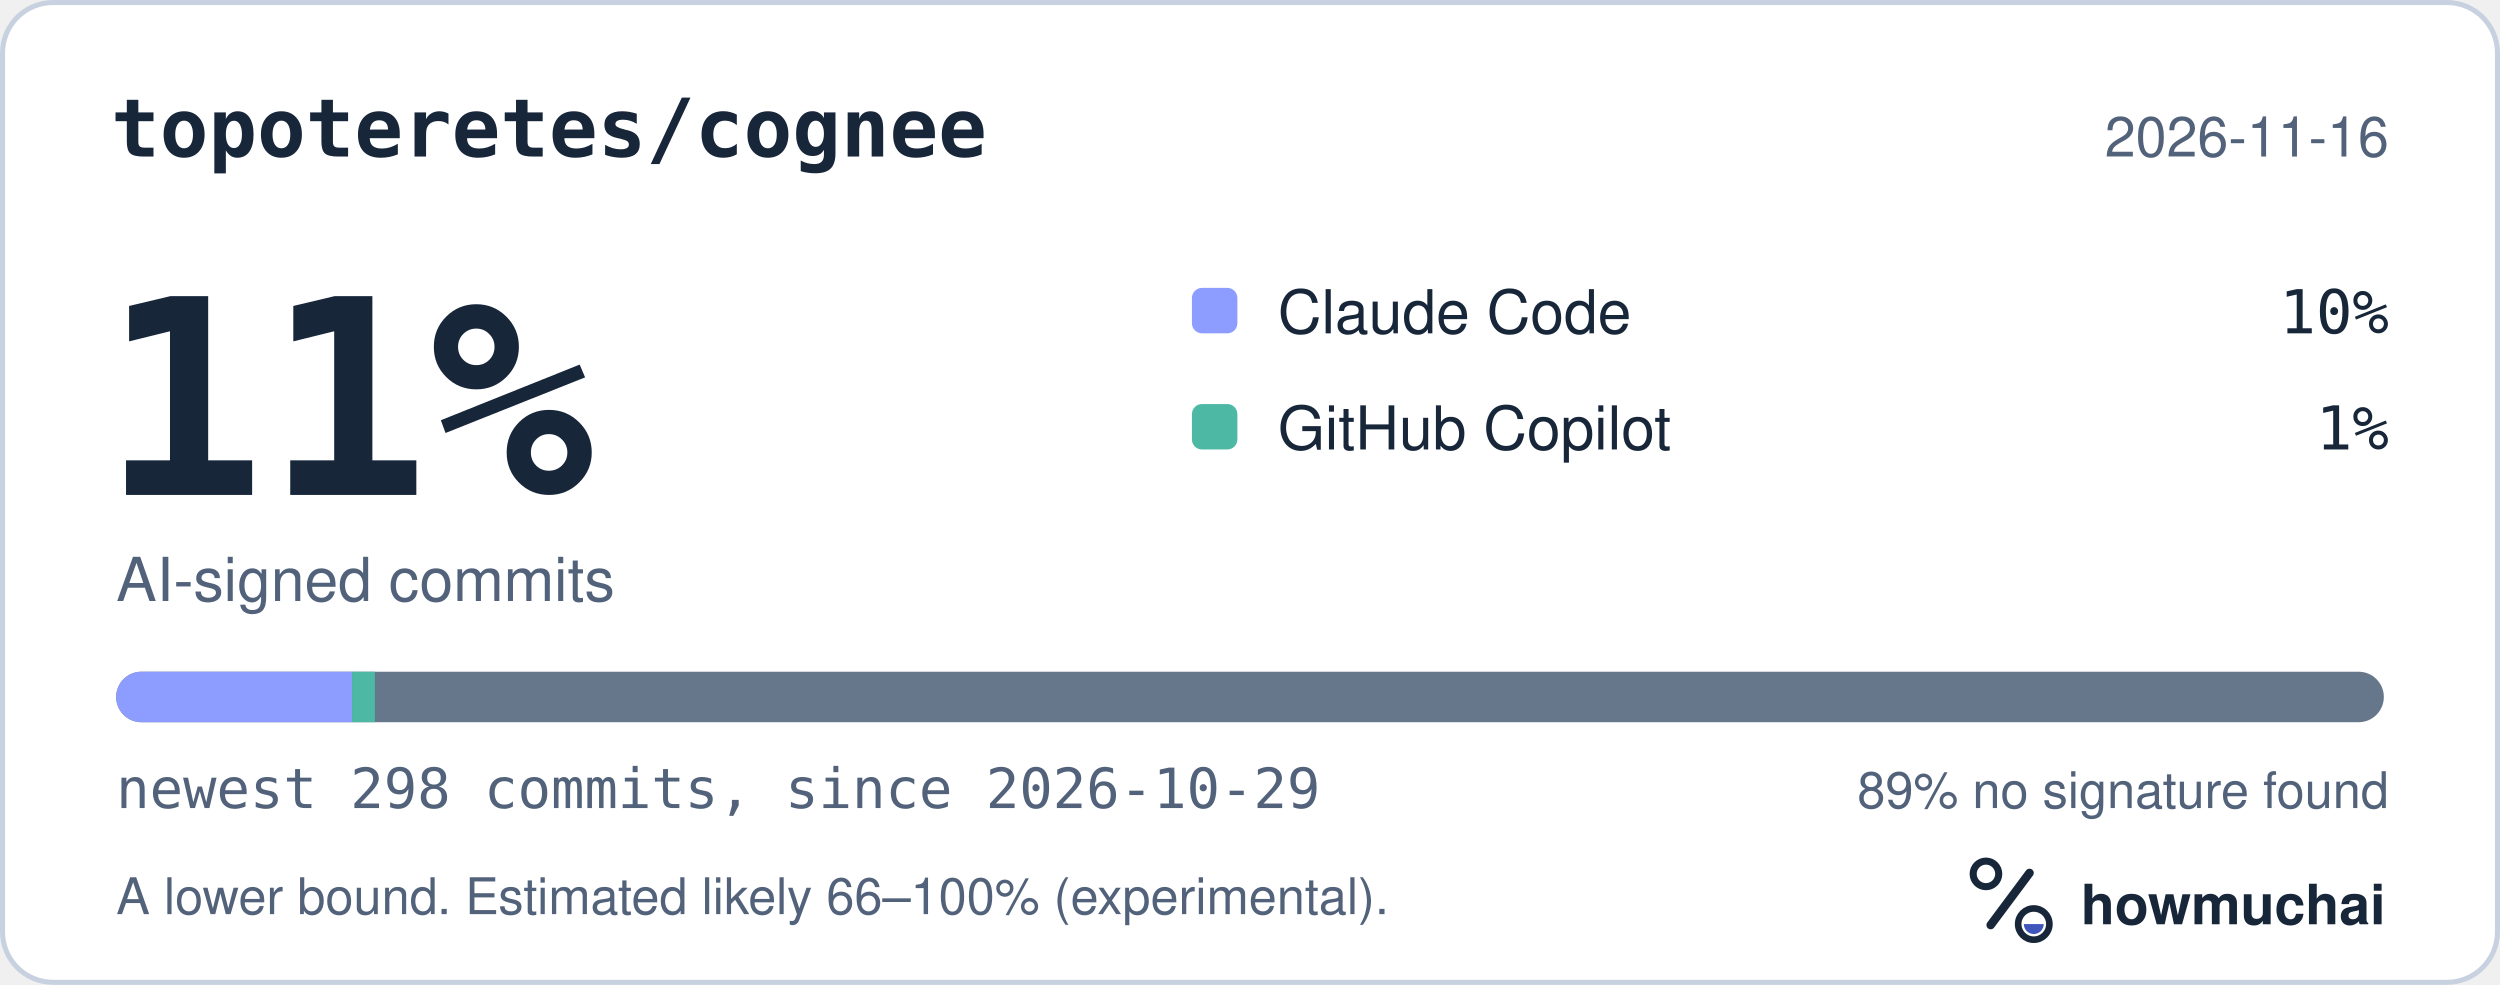
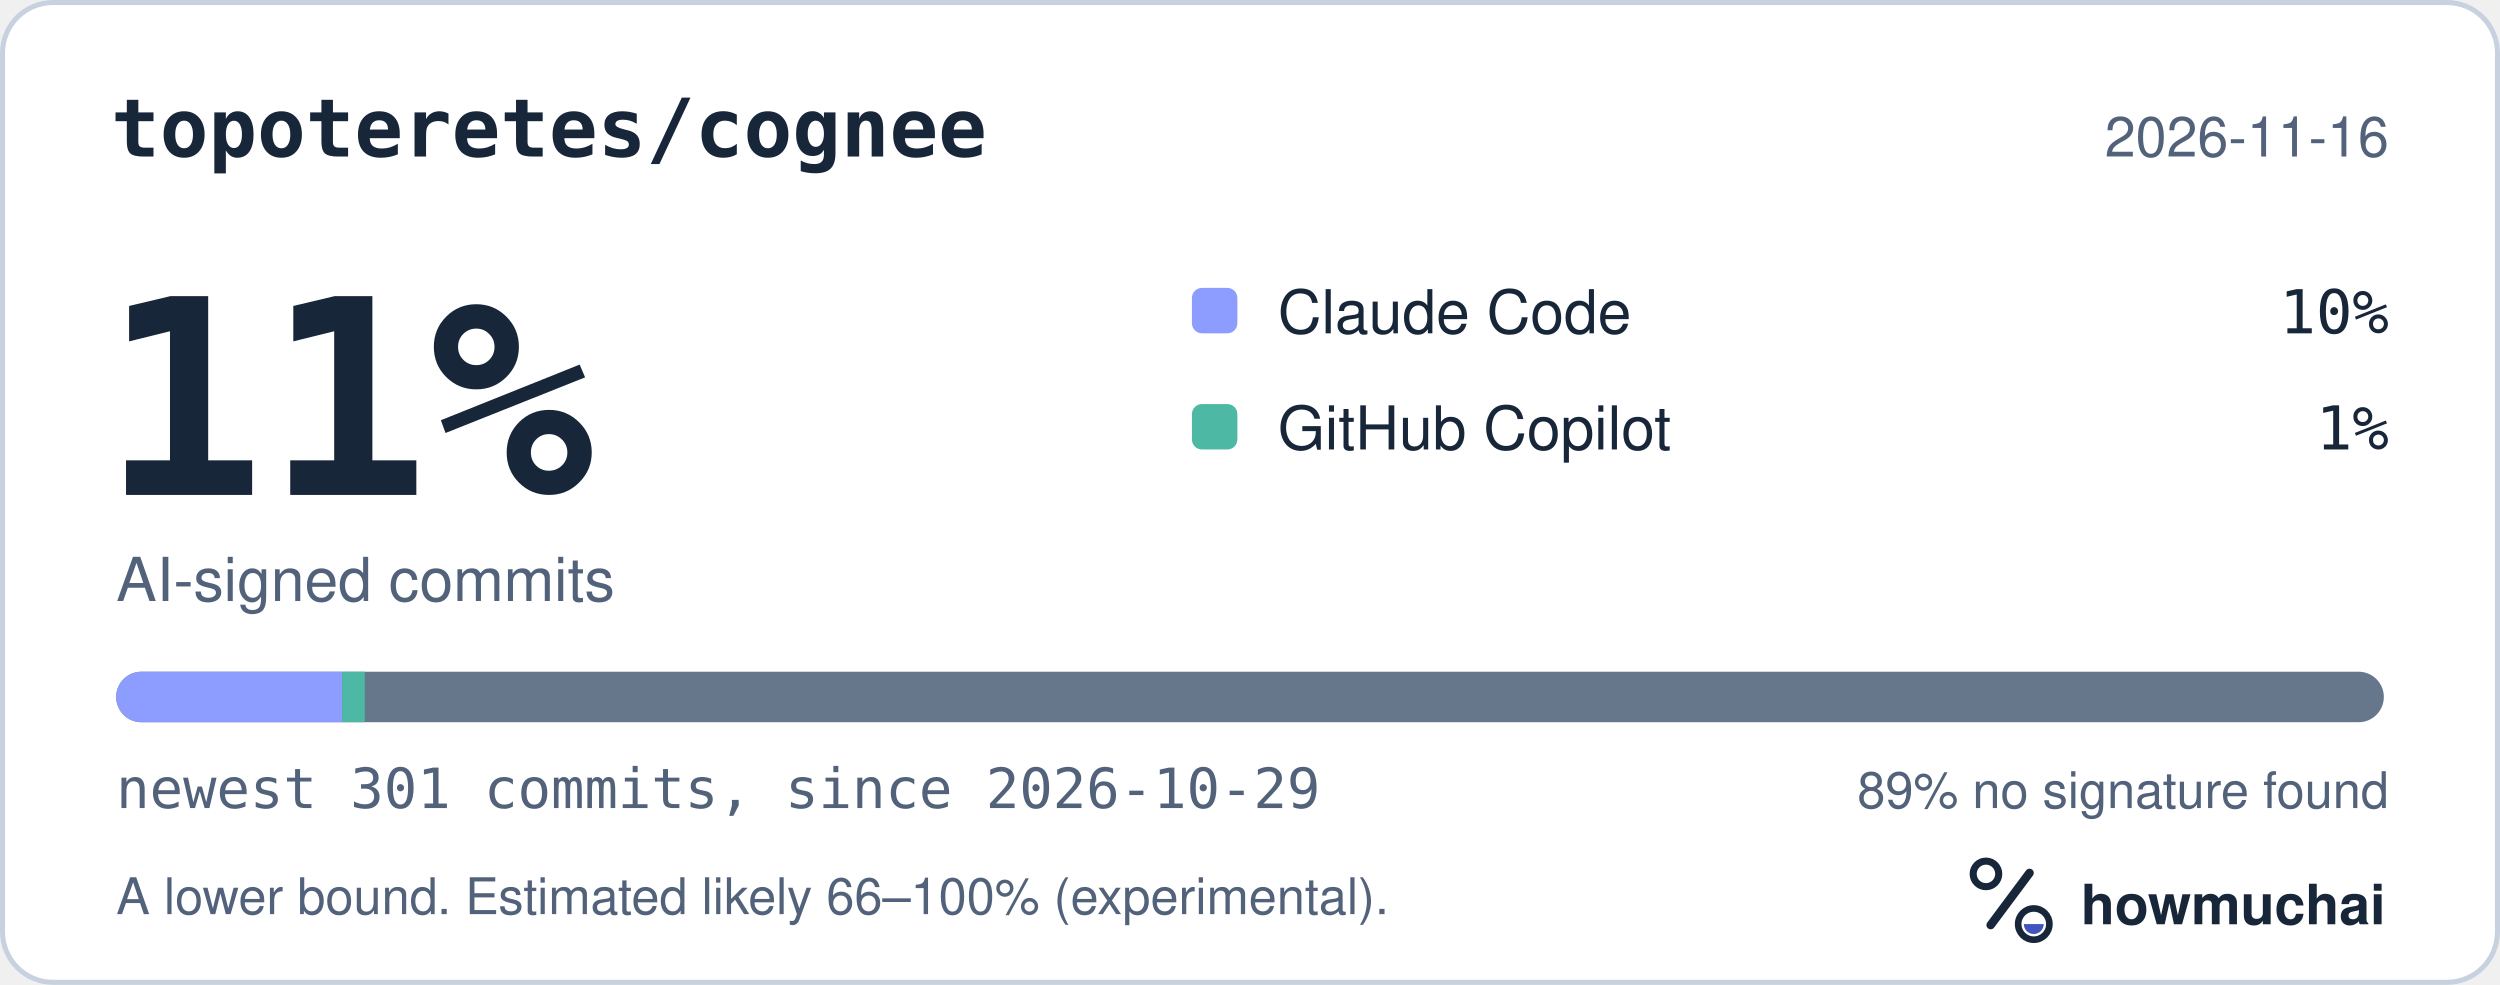
<svg xmlns="http://www.w3.org/2000/svg" width="495" height="195" viewBox="0 0 495 195" role="img" aria-labelledby="hm-t hm-d">
  <rect x="0.5" y="0.5" width="494" height="194" rx="10" fill="#FFFFFF" stroke="#C7D1DF" />
  <text x="22" y="31" fill="#18263A" font-family="ui-monospace, SF Mono, Menlo, Consolas, IBM Plex Mono, monospace" font-size="16" font-weight="600">topoteretes/cognee</text>
  <text x="473" y="31" fill="#52627A" font-family="-apple-system, BlinkMacSystemFont, Segoe UI, Helvetica, Arial, Fira Sans, sans-serif" font-size="11" text-anchor="end">2026-11-16</text>
  <text x="20" y="98" fill="#18263A" font-family="ui-monospace, SF Mono, Menlo, Consolas, IBM Plex Mono, monospace" font-size="54" font-weight="700">11%</text>
  <text x="23" y="119" fill="#52627A" font-family="-apple-system, BlinkMacSystemFont, Segoe UI, Helvetica, Arial, Fira Sans, sans-serif" font-size="12">AI-signed commits</text>
  <rect x="236" y="57" width="9" height="9" rx="2" fill="#8D9DFF" />
  <text x="253" y="66" fill="#18263A" font-family="-apple-system, BlinkMacSystemFont, Segoe UI, Helvetica, Arial, Fira Sans, sans-serif" font-size="12">Claude Code</text>
  <text x="473" y="66" fill="#18263A" font-family="ui-monospace, SF Mono, Menlo, Consolas, IBM Plex Mono, monospace" font-size="12" text-anchor="end">10%</text>
  <rect x="236" y="80" width="9" height="9" rx="2" fill="#4DB8A4" />
  <text x="253" y="89" fill="#18263A" font-family="-apple-system, BlinkMacSystemFont, Segoe UI, Helvetica, Arial, Fira Sans, sans-serif" font-size="12">GitHub Copilot</text>
  <text x="473" y="89" fill="#18263A" font-family="ui-monospace, SF Mono, Menlo, Consolas, IBM Plex Mono, monospace" font-size="12" text-anchor="end">1%</text>
  <defs>
    <clipPath id="hm-bar">
      <rect x="23" y="133" width="449" height="10" rx="5" />
    </clipPath>
  </defs>
  <rect x="23" y="133" width="449" height="10" rx="5" fill="#66768B" />
  <g clip-path="url(#hm-bar)">
-     <rect x="23.00" y="133" width="46.71" height="10" fill="#8D9DFF" />
-     <rect x="69.71" y="133" width="4.52" height="10" fill="#4DB8A4" />
+     <rect x="23.00" y="133" width="44.75" height="10" fill="#8D9DFF" />
+     <rect x="67.75" y="133" width="4.48" height="10" fill="#4DB8A4" />
  </g>
-   <text x="23" y="160" fill="#52627A" font-family="ui-monospace, SF Mono, Menlo, Consolas, IBM Plex Mono, monospace" font-size="11">newest 298 commits, since 2026-10-29</text>
+   <text x="23" y="160" fill="#52627A" font-family="ui-monospace, SF Mono, Menlo, Consolas, IBM Plex Mono, monospace" font-size="11">newest 301 commits, since 2026-10-29</text>
  <text x="473" y="160" fill="#52627A" font-family="-apple-system, BlinkMacSystemFont, Segoe UI, Helvetica, Arial, Fira Sans, sans-serif" font-size="10" text-anchor="end">89% no signature found</text>
  <text x="23" y="181" fill="#52627A" font-family="-apple-system, BlinkMacSystemFont, Segoe UI, Helvetica, Arial, Fira Sans, sans-serif" font-size="10">A lower bound. Estimated likely 66–100% (experimental).</text>
  <g transform="translate(386 166) scale(0.046875)">
    <circle cx="154" cy="150" r="54" fill="none" stroke="#18263A" stroke-width="30" />
    <path d="M174 366 338 146" fill="none" stroke="#18263A" stroke-width="36" stroke-linecap="round" />
    <circle cx="356" cy="362" r="66" fill="none" stroke="#18263A" stroke-width="28" />
    <path d="M314 362a42 42 0 0 0 84 0Z" fill="#4056BC" />
  </g>
  <text x="412" y="183" fill="#18263A" font-family="-apple-system, BlinkMacSystemFont, Segoe UI, Helvetica, Arial, Fira Sans, sans-serif" font-size="11" font-weight="650">howmuchai</text>
</svg>
